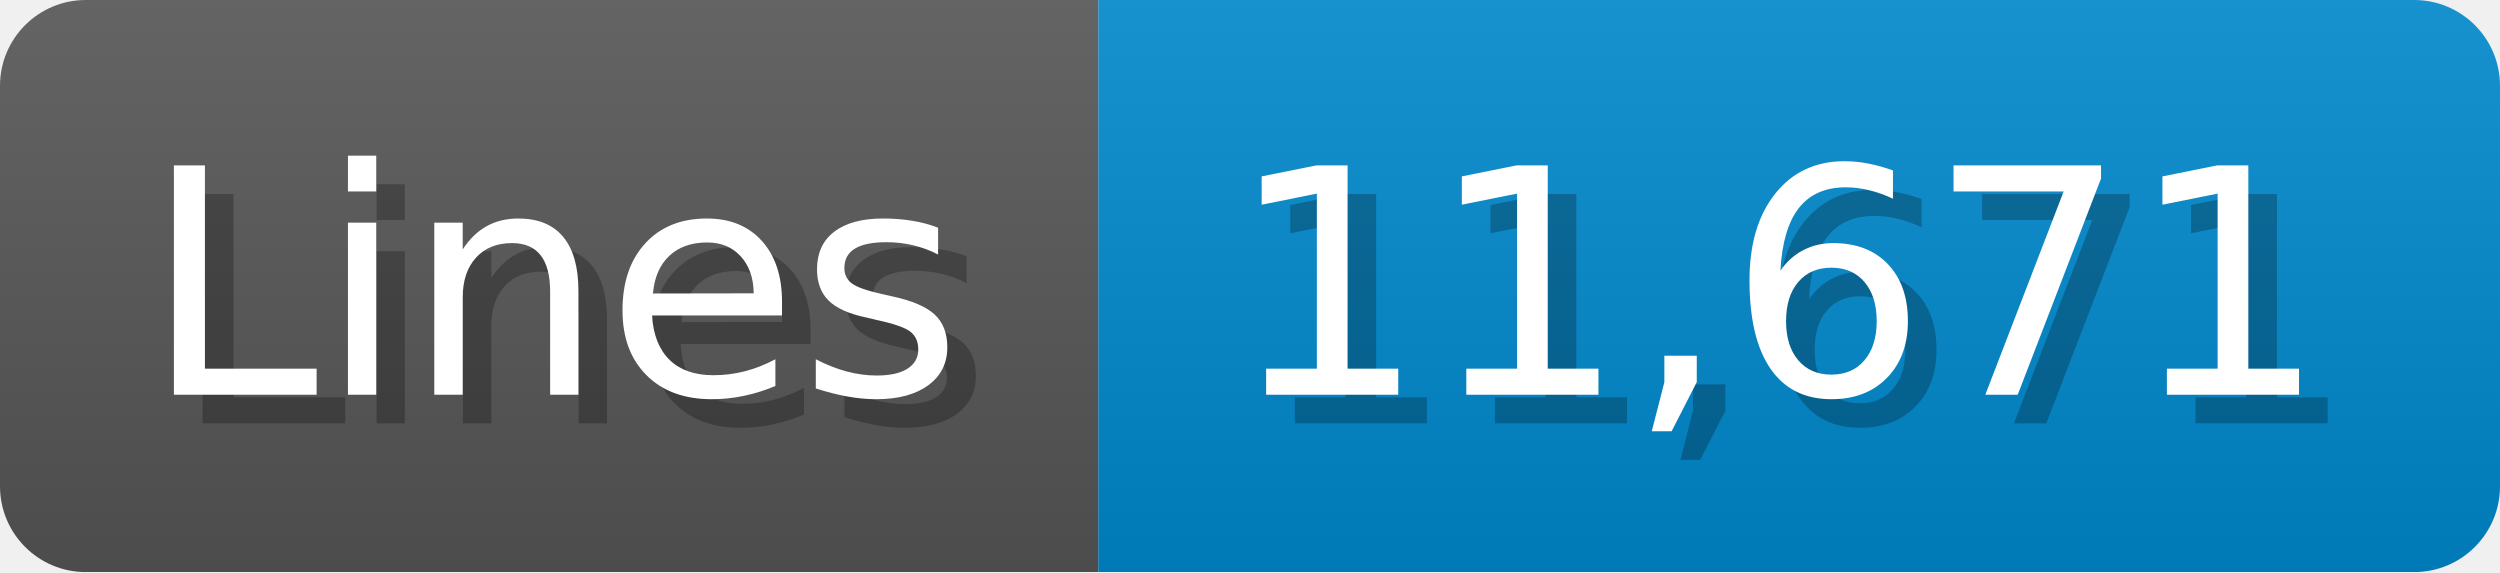
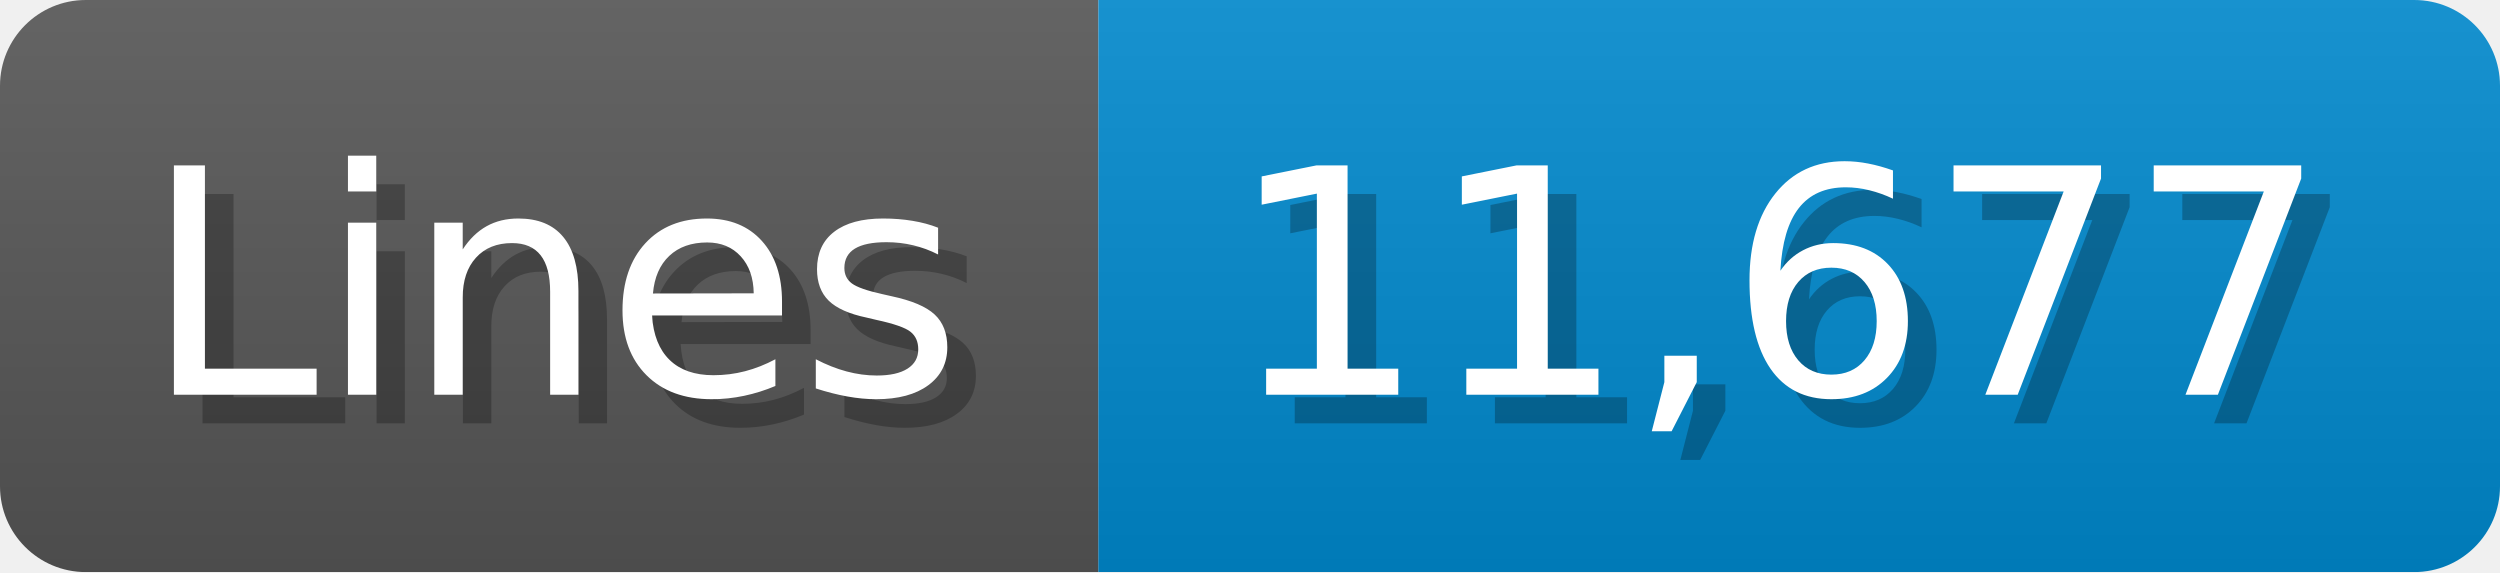
<svg xmlns="http://www.w3.org/2000/svg" width="87.4" height="20" viewBox="0 0 874 200">
  <linearGradient id="a" x2="0" y2="100%">
    <stop offset="0" stop-opacity=".1" stop-color="#EEE" />
    <stop offset="1" stop-opacity=".1" />
  </linearGradient>
  <mask id="m">
    <rect width="874" height="200" rx="30" fill="#FFF" />
  </mask>
  <g mask="url(#m)">
    <rect width="384" height="200" fill="#555" />
    <rect width="490" height="200" fill="#08C" x="384" />
    <rect width="874" height="200" fill="url(#a)" />
  </g>
  <g fill="#fff" text-anchor="start" font-family="Verdana,DejaVu Sans,sans-serif" font-size="110">
    <text x="60" y="148" textLength="284" fill="#000" opacity="0.25">Lines</text>
    <text x="50" y="138" textLength="284">Lines</text>
-     <text x="439" y="148" textLength="390" fill="#000" opacity="0.25">11,671</text>
-     <text x="429" y="138" textLength="390">11,671</text>
+     <text x="439" y="148" textLength="390" fill="#000" opacity="0.25">11,677</text>
+     <text x="429" y="138" textLength="390">11,677</text>
  </g>
</svg>
